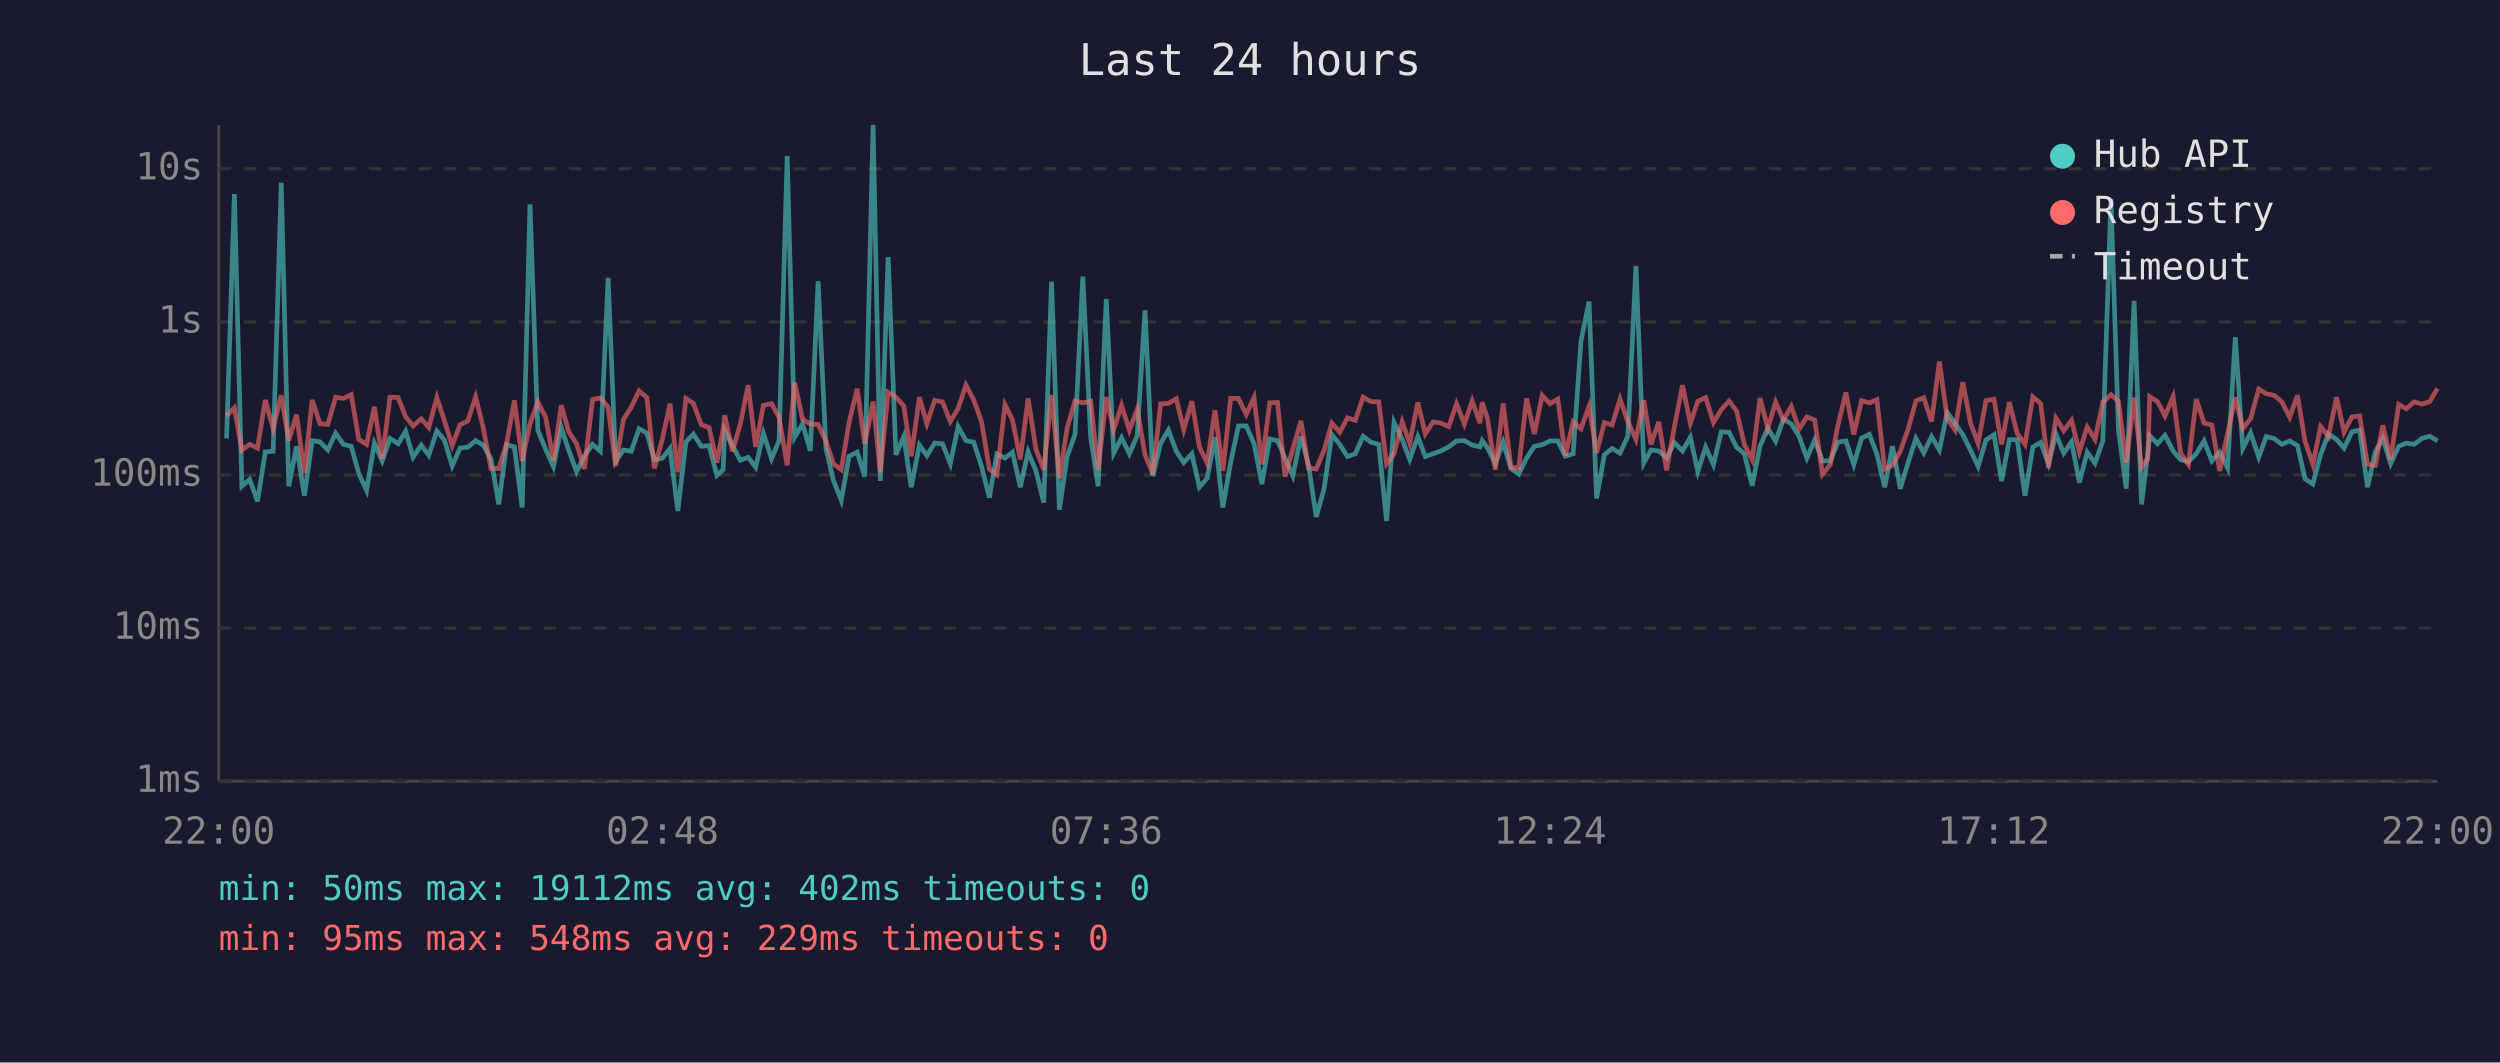
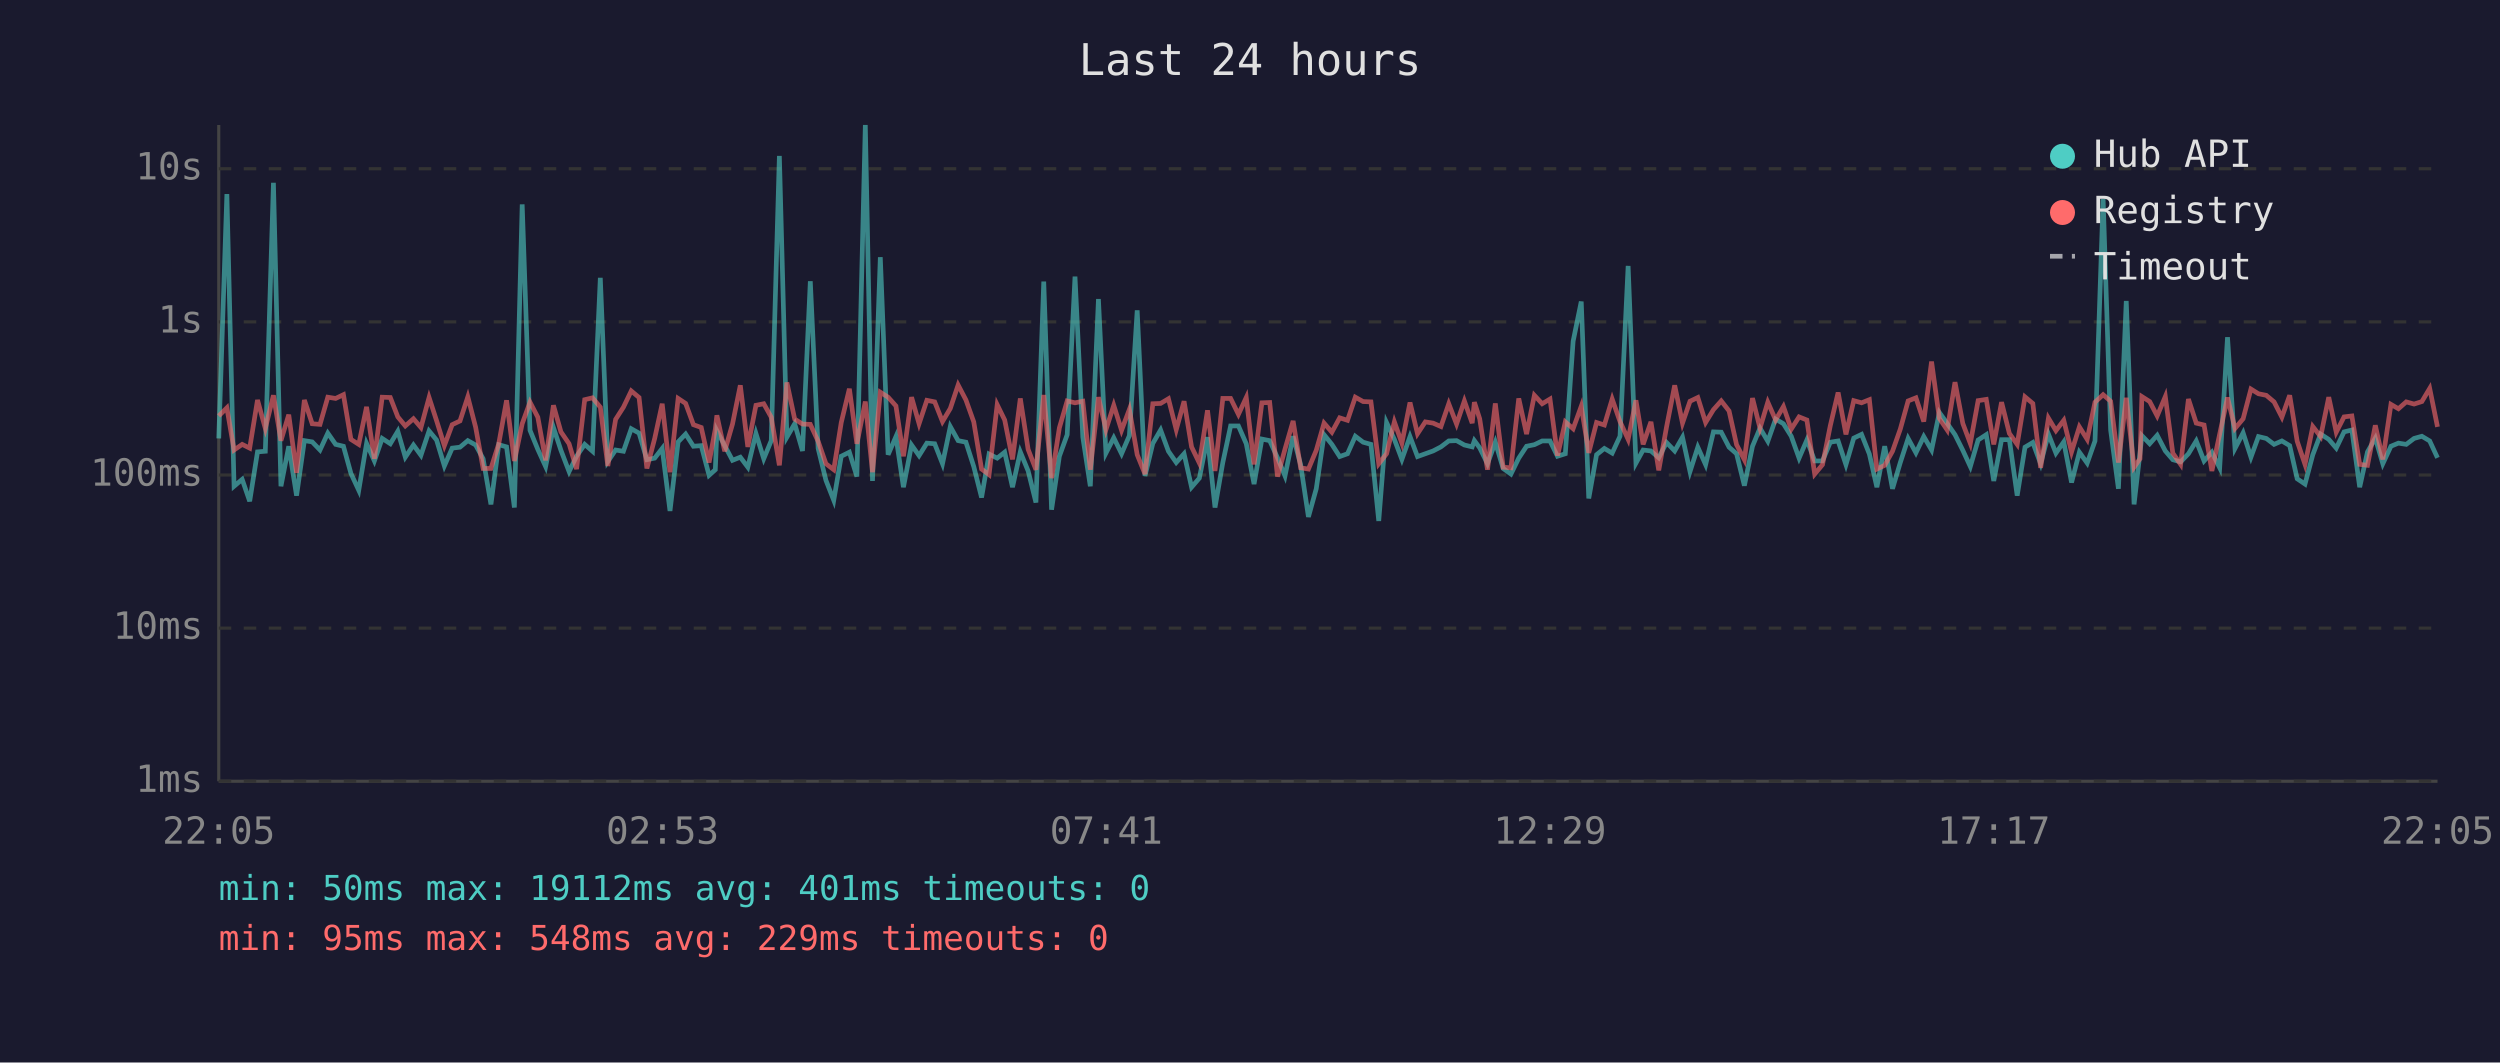
<svg xmlns="http://www.w3.org/2000/svg" viewBox="0 0 800 340" font-family="monospace" font-size="12">
  <rect width="800" height="340" fill="#1a1a2e" />
  <text x="400" y="24" fill="#e0e0e0" font-size="14" text-anchor="middle">Last 24 hours</text>
  <line x1="70" y1="40" x2="70" y2="250" stroke="#444" stroke-width="1" />
  <line x1="70" y1="250" x2="780" y2="250" stroke="#444" stroke-width="1" />
  <line x1="70" y1="250" x2="780" y2="250" stroke="#333" stroke-width="1" stroke-dasharray="4" />
  <text x="65" y="250" fill="#888" text-anchor="end" dominant-baseline="middle">1ms</text>
  <line x1="70" y1="201" x2="780" y2="201" stroke="#333" stroke-width="1" stroke-dasharray="4" />
  <text x="65" y="201" fill="#888" text-anchor="end" dominant-baseline="middle">10ms</text>
  <line x1="70" y1="152" x2="780" y2="152" stroke="#333" stroke-width="1" stroke-dasharray="4" />
  <text x="65" y="152" fill="#888" text-anchor="end" dominant-baseline="middle">100ms</text>
  <line x1="70" y1="103" x2="780" y2="103" stroke="#333" stroke-width="1" stroke-dasharray="4" />
  <text x="65" y="103" fill="#888" text-anchor="end" dominant-baseline="middle">1s</text>
  <line x1="70" y1="54" x2="780" y2="54" stroke="#333" stroke-width="1" stroke-dasharray="4" />
  <text x="65" y="54" fill="#888" text-anchor="end" dominant-baseline="middle">10s</text>
-   <text x="70" y="270" fill="#888" text-anchor="middle">22:00</text>
-   <text x="212" y="270" fill="#888" text-anchor="middle">02:48</text>
-   <text x="354" y="270" fill="#888" text-anchor="middle">07:36</text>
-   <text x="496" y="270" fill="#888" text-anchor="middle">12:24</text>
-   <text x="638" y="270" fill="#888" text-anchor="middle">17:12</text>
-   <text x="780" y="270" fill="#888" text-anchor="middle">22:00</text>
-   <polyline points="72.5,140.3 75.0,62.1 77.4,155.6 79.9,153.4 82.4,160.4 84.9,144.6 87.4,144.4 90.0,58.5 92.4,155.6 94.9,142.8 97.4,158.6 99.9,141.0 102.4,141.4 104.9,144.0 107.4,138.6 109.9,142.2 112.4,142.8 114.8,151.5 117.3,156.9 119.8,141.9 122.3,147.5 124.8,140.3 127.4,142.0 129.8,138.0 132.2,146.3 134.8,142.4 137.2,145.7 139.8,137.9 142.2,140.8 144.7,149.1 147.2,143.4 149.7,143.1 152.2,141.0 154.6,142.4 157.1,146.8 159.6,161.4 162.1,142.3 164.6,143.0 167.1,162.4 169.6,65.4 172.1,137.7 174.6,143.8 177.1,149.3 179.6,136.8 182.0,144.1 184.5,150.9 187.0,146.0 189.6,142.2 192.1,144.4 194.6,88.9 197.0,147.7 199.5,144.0 202.0,144.4 204.5,137.2 207.0,138.6 209.4,147.1 212.0,146.6 214.4,143.5 216.9,163.5 219.5,141.4 221.9,138.9 224.4,142.8 226.9,142.6 229.4,152.1 231.4,150.3 231.9,137.8 234.4,142.6 236.9,147.3 239.4,146.3 241.8,149.5 244.3,138.7 246.9,146.8 249.3,141.0 251.9,49.9 254.3,139.9 256.8,135.6 259.3,144.3 261.8,90.0 264.3,143.5 266.7,153.7 269.2,160.1 271.7,146.0 274.3,144.7 276.7,152.5 279.4,40.0 281.7,153.9 284.2,82.3 286.7,145.5 289.2,139.7 291.6,155.9 294.2,142.4 296.6,145.8 299.1,141.8 301.6,142.0 304.1,148.4 306.6,136.5 309.1,141.0 311.6,141.5 314.1,149.3 316.6,159.2 319.0,145.3 321.6,146.6 324.0,144.7 326.5,155.9 329.0,144.6 331.5,150.7 334.0,160.8 336.5,90.1 339.0,163.1 341.5,146.0 344.0,139.1 346.5,88.5 349.0,139.9 351.4,155.6 354.0,95.7 356.4,145.0 358.9,140.1 361.4,145.2 363.9,139.4 366.4,99.3 368.9,152.3 371.4,141.9 373.9,137.6 376.4,144.4 378.8,148.0 381.4,145.2 383.8,155.9 386.3,153.0 388.8,139.9 391.3,162.4 393.8,148.0 396.3,136.3 398.8,136.3 401.3,142.0 403.8,154.9 406.3,140.5 408.8,141.0 411.2,146.5 413.7,152.3 416.3,139.6 418.7,148.7 421.2,165.4 423.7,156.4 426.2,139.1 428.7,142.2 431.2,146.1 433.7,145.2 436.2,139.6 438.7,141.5 441.2,142.2 443.7,166.7 446.1,135.2 448.7,140.6 451.1,147.0 453.7,139.7 456.1,146.1 458.6,145.2 461.1,144.3 463.6,143.0 466.1,141.1 468.6,141.0 471.1,142.4 473.6,143.0 474.3,141.0 476.0,143.3 478.5,148.4 481.0,141.5 483.5,149.9 486.0,151.7 488.5,146.6 491.0,142.8 493.5,142.3 496.0,141.1 498.5,141.1 500.9,146.0 503.4,145.2 505.9,109.2 508.5,96.5 510.9,159.5 513.4,145.5 515.9,143.5 518.4,145.0 520.9,139.6 523.5,85.1 526.0,148.2 528.3,144.0 530.8,144.3 533.3,146.5 535.8,141.6 538.4,144.3 540.9,139.9 543.3,150.9 545.8,143.1 548.3,148.7 550.8,138.2 553.3,138.3 555.7,143.1 558.2,145.2 560.7,155.4 563.2,142.8 565.7,137.0 568.2,141.2 570.7,134.1 573.2,135.6 575.7,139.6 578.2,146.6 580.7,140.8 583.2,147.5 585.7,147.5 588.1,141.5 590.7,141.1 593.2,148.7 595.7,140.2 598.2,139.0 600.6,145.3 603.1,155.9 605.6,142.8 608.1,156.4 610.6,148.0 613.1,140.3 615.6,144.9 618.1,139.7 620.6,144.0 623.1,132.0 625.6,135.5 628.1,139.1 630.6,144.1 633.0,149.3 635.5,140.8 638.1,139.1 640.5,153.9 643.0,140.7 645.5,140.7 648.0,158.6 650.5,143.1 653.0,141.6 655.5,148.4 657.9,138.9 660.4,145.0 662.9,141.4 665.4,154.4 667.9,144.7 670.4,148.2 672.9,141.1 675.5,63.7 677.9,137.6 680.4,156.4 682.9,96.3 685.3,161.4 687.3,144.9 687.9,139.4 690.4,142.0 692.8,139.3 695.4,144.3 697.8,147.1 700.3,147.8 702.8,145.2 705.3,141.1 707.8,147.5 710.3,144.7 712.8,149.7 715.3,107.9 717.7,143.5 720.2,138.5 722.8,146.3 725.2,139.7 727.7,140.3 730.2,142.2 732.7,141.1 735.2,142.6 737.6,153.2 740.1,154.9 742.6,145.5 745.1,138.9 747.7,140.6 750.1,143.4 752.6,138.2 755.1,137.6 757.6,155.9 760.1,144.6 762.5,140.2 765.0,148.4 767.6,142.8 770.0,141.8 772.5,142.2 775.0,140.3 777.5,139.6 780.0,141.1" fill="none" stroke="#4ecdc4" stroke-width="1.5" opacity="0.6" />
-   <polyline points="72.5,133.1 75.0,130.5 77.4,144.0 79.9,142.2 82.4,143.4 84.9,128.0 87.4,137.1 90.0,126.5 92.4,141.0 94.9,132.7 97.4,151.3 99.9,128.0 102.4,135.6 104.9,135.8 107.4,127.1 109.9,127.5 112.4,126.3 114.8,140.6 117.3,142.2 119.8,130.2 122.3,146.8 124.8,127.1 127.4,127.2 129.8,133.4 132.2,136.3 134.8,134.0 137.2,136.8 139.8,127.2 142.2,134.6 144.7,142.6 147.2,135.9 149.7,134.7 152.2,127.0 154.6,136.7 157.1,149.9 159.6,149.9 162.1,142.0 164.6,128.1 167.1,147.5 169.6,135.6 172.1,128.7 174.6,133.5 177.1,147.3 179.6,129.7 182.0,138.2 184.5,142.0 187.0,150.1 189.6,127.9 192.1,127.3 194.6,130.3 197.0,149.1 199.5,134.2 202.0,130.3 204.5,125.1 207.0,127.2 209.4,149.9 212.0,140.3 214.4,129.2 216.9,151.1 219.5,127.5 221.9,129.1 224.4,135.9 226.9,136.8 229.4,148.0 231.4,137.3 231.9,132.9 234.4,144.4 236.9,135.7 239.4,123.3 241.8,143.0 244.3,129.7 246.9,129.2 249.3,133.5 251.9,148.9 254.3,122.4 256.8,134.1 259.3,135.7 261.8,135.8 264.3,141.2 266.7,148.4 269.2,150.3 271.7,135.2 274.3,124.4 276.7,142.0 279.4,128.5 281.7,151.1 284.2,125.5 286.7,127.1 289.2,129.9 291.6,146.0 294.2,127.1 296.6,135.6 299.1,128.1 301.6,128.6 304.1,134.9 306.6,130.7 309.1,123.2 311.6,128.0 314.1,135.0 316.6,150.1 319.0,151.9 321.6,129.5 324.0,134.4 326.5,147.0 329.0,127.5 331.5,143.8 334.0,150.3 336.5,126.4 339.0,153.0 341.5,136.9 344.0,128.3 346.5,128.9 349.0,128.4 351.4,150.3 354.0,127.1 356.4,137.5 358.9,129.7 361.4,137.7 363.9,131.0 366.4,145.5 368.9,151.7 371.4,129.2 373.9,129.1 376.4,127.6 378.8,137.5 381.4,128.4 383.8,143.0 386.3,148.2 388.8,131.3 391.3,150.7 393.8,127.5 396.3,127.5 398.8,132.6 401.3,127.2 403.8,148.6 406.3,128.9 408.8,128.8 411.2,152.5 413.7,143.7 416.3,134.7 418.7,149.7 421.2,150.1 423.7,144.1 426.2,135.4 428.7,138.3 431.2,133.7 433.7,134.5 436.2,127.1 438.7,128.5 441.2,128.6 443.7,148.4 446.1,145.2 448.7,135.0 451.1,141.8 453.7,128.8 456.1,138.8 458.6,135.0 461.1,135.4 463.6,136.5 466.1,129.2 468.6,135.7 471.1,128.3 473.6,135.4 474.3,128.7 476.0,134.0 478.5,150.3 481.0,129.1 483.5,149.5 486.0,149.7 488.5,127.5 491.0,138.9 493.5,126.5 496.0,129.2 498.5,127.7 500.9,145.8 503.4,135.0 505.9,137.2 508.5,130.0 510.9,144.9 513.4,135.2 515.9,136.0 518.4,127.7 520.9,134.9 523.5,140.6 526.0,128.1 528.3,142.2 530.8,135.0 533.3,150.5 535.8,136.6 538.4,123.3 540.9,135.4 543.3,128.4 545.8,127.2 548.3,135.2 550.8,131.1 553.3,128.3 555.7,131.5 558.2,142.3 560.7,147.1 563.2,127.4 565.7,137.0 568.2,128.7 570.7,134.4 573.2,130.1 575.7,137.3 578.2,133.4 580.7,134.4 583.2,151.7 585.7,148.7 588.1,136.2 590.7,125.6 593.2,139.0 595.7,128.2 598.2,128.9 600.6,127.9 603.1,150.1 605.6,148.9 608.1,144.4 610.6,137.3 613.1,128.3 615.6,127.3 618.1,134.9 620.6,115.7 623.1,133.9 625.6,137.6 628.1,122.3 630.6,135.5 633.0,141.9 635.5,128.2 638.1,127.8 640.5,142.2 643.0,128.7 645.5,138.7 648.0,142.2 650.5,127.0 653.0,129.1 655.5,149.7 657.9,133.8 660.4,137.8 662.9,134.5 665.4,144.6 667.9,136.6 670.4,140.6 672.9,128.7 675.5,126.3 677.9,128.4 680.4,148.0 682.9,127.3 685.3,149.5 687.3,146.8 687.9,126.9 690.4,128.5 692.8,133.1 695.4,126.9 697.8,145.0 700.3,148.6 702.8,127.7 705.3,135.4 707.8,136.0 710.3,150.7 712.8,138.9 715.3,127.2 717.7,137.1 720.2,134.0 722.8,124.5 725.2,126.0 727.7,126.5 730.2,128.6 732.7,133.5 735.2,126.5 737.6,141.2 740.1,148.6 742.6,136.5 745.1,139.7 747.7,127.1 750.1,138.3 752.6,133.4 755.1,133.1 757.6,148.6 760.1,148.9 762.5,136.1 765.0,147.0 767.6,129.4 770.0,130.8 772.5,128.6 775.0,129.3 777.5,128.5 780.0,124.3" fill="none" stroke="#ff6b6b" stroke-width="1.5" opacity="0.6" />
+   <text x="70" y="270" fill="#888" text-anchor="middle">22:05</text>
+   <text x="212" y="270" fill="#888" text-anchor="middle">02:53</text>
+   <text x="354" y="270" fill="#888" text-anchor="middle">07:41</text>
+   <text x="496" y="270" fill="#888" text-anchor="middle">12:29</text>
+   <text x="638" y="270" fill="#888" text-anchor="middle">17:17</text>
+   <text x="780" y="270" fill="#888" text-anchor="middle">22:05</text>
+   <polyline points="70.0,140.3 72.6,62.1 74.9,155.6 77.5,153.4 79.9,160.4 82.4,144.6 84.9,144.4 87.5,58.5 89.9,155.6 92.4,142.8 94.9,158.6 97.4,141.0 99.9,141.4 102.4,144.0 104.9,138.6 107.4,142.2 109.9,142.8 112.3,151.5 114.8,156.9 117.3,141.9 119.8,147.5 122.3,140.3 124.9,142.0 127.3,138.0 129.7,146.3 132.3,142.4 134.7,145.7 137.3,137.9 139.7,140.8 142.2,149.1 144.7,143.4 147.2,143.1 149.7,141.0 152.2,142.4 154.6,146.8 157.1,161.4 159.6,142.3 162.1,143.0 164.6,162.4 167.1,65.4 169.6,137.7 172.1,143.8 174.6,149.3 177.1,136.8 179.5,144.1 182.1,150.9 184.5,146.0 187.1,142.2 189.6,144.4 192.1,88.9 194.5,147.7 197.0,144.0 199.5,144.4 202.0,137.2 204.5,138.6 207.0,147.1 209.5,146.6 211.9,143.5 214.4,163.5 217.0,141.4 219.4,138.9 221.9,142.8 224.4,142.6 226.9,152.1 228.9,150.3 229.4,137.8 231.9,142.6 234.4,147.3 236.9,146.3 239.3,149.5 241.9,138.7 244.4,146.8 246.8,141.0 249.4,49.9 251.8,139.9 254.3,135.6 256.8,144.3 259.3,90.0 261.8,143.5 264.3,153.7 266.8,160.1 269.2,146.0 271.8,144.7 274.2,152.5 276.9,40.0 279.2,153.9 281.7,82.3 284.2,145.5 286.7,139.7 289.1,155.9 291.7,142.4 294.1,145.8 296.6,141.8 299.1,142.0 301.6,148.4 304.1,136.5 306.6,141.0 309.1,141.5 311.6,149.3 314.1,159.2 316.5,145.3 319.1,146.6 321.5,144.7 324.0,155.9 326.5,144.6 329.0,150.7 331.5,160.8 334.0,90.1 336.5,163.1 339.0,146.0 341.5,139.1 344.0,88.5 346.5,139.9 348.9,155.6 351.5,95.7 353.9,145.0 356.4,140.1 358.9,145.2 361.4,139.4 363.9,99.3 366.4,152.3 368.9,141.9 371.4,137.6 373.9,144.4 376.4,148.0 378.9,145.2 381.3,155.9 383.8,153.0 386.4,139.9 388.8,162.4 391.3,148.0 393.8,136.3 396.3,136.3 398.8,142.0 401.3,154.9 403.8,140.5 406.3,141.0 408.8,146.5 411.2,152.3 413.8,139.6 416.2,148.7 418.7,165.4 421.2,156.4 423.7,139.1 426.2,142.2 428.7,146.1 431.2,145.2 433.7,139.6 436.2,141.5 438.7,142.2 441.2,166.7 443.7,135.2 446.2,140.6 448.6,147.0 451.2,139.7 453.6,146.1 456.1,145.2 458.6,144.3 461.1,143.0 463.6,141.1 466.1,141.0 468.6,142.4 471.1,143.0 471.8,141.0 473.5,143.3 476.0,148.4 478.5,141.5 481.0,149.9 483.5,151.7 486.0,146.6 488.5,142.8 491.0,142.3 493.5,141.1 496.0,141.1 498.4,146.0 500.9,145.2 503.4,109.2 506.0,96.5 508.4,159.5 510.9,145.5 513.4,143.5 515.9,145.0 518.4,139.6 521.0,85.1 523.5,148.2 525.8,144.0 528.3,144.3 530.8,146.5 533.3,141.6 535.9,144.3 538.4,139.9 540.8,150.9 543.3,143.1 545.8,148.7 548.3,138.2 550.8,138.3 553.3,143.1 555.7,145.2 558.2,155.4 560.8,142.8 563.2,137.0 565.7,141.2 568.2,134.1 570.7,135.6 573.2,139.6 575.7,146.6 578.2,140.8 580.7,147.5 583.2,147.5 585.7,141.5 588.2,141.1 590.7,148.7 593.2,140.2 595.7,139.0 598.2,145.3 600.6,155.9 603.1,142.8 605.6,156.4 608.1,148.0 610.6,140.3 613.1,144.9 615.6,139.7 618.1,144.0 620.6,132.0 623.1,135.5 625.6,139.1 628.1,144.1 630.5,149.3 633.0,140.8 635.6,139.1 638.0,153.9 640.5,140.7 643.0,140.7 645.5,158.6 648.0,143.1 650.5,141.6 653.0,148.4 655.5,138.9 657.9,145.0 660.4,141.4 662.9,154.4 665.4,144.7 667.9,148.2 670.4,141.1 673.0,63.7 675.4,137.6 677.9,156.4 680.4,96.3 682.9,161.4 684.8,144.9 685.4,139.4 687.9,142.0 690.3,139.3 692.9,144.3 695.3,147.1 697.8,147.8 700.3,145.2 702.8,141.1 705.3,147.5 707.8,144.7 710.3,149.7 712.8,107.9 715.2,143.5 717.8,138.5 720.3,146.3 722.7,139.7 725.2,140.3 727.7,142.2 730.2,141.1 732.7,142.6 735.1,153.2 737.6,154.9 740.1,145.5 742.6,138.9 745.2,140.6 747.6,143.4 750.1,138.2 752.6,137.6 755.1,155.9 757.6,144.6 760.1,140.2 762.5,148.4 765.1,142.8 767.5,141.8 770.0,142.2 772.5,140.3 775.0,139.6 777.5,141.1 780.0,146.5" fill="none" stroke="#4ecdc4" stroke-width="1.5" opacity="0.6" />
+   <polyline points="70.0,133.1 72.6,130.5 74.9,144.0 77.5,142.2 79.9,143.4 82.4,128.0 84.9,137.1 87.5,126.5 89.9,141.0 92.4,132.7 94.9,151.3 97.4,128.0 99.9,135.6 102.4,135.8 104.9,127.1 107.4,127.5 109.9,126.3 112.3,140.6 114.8,142.2 117.3,130.2 119.8,146.8 122.3,127.1 124.9,127.2 127.3,133.4 129.7,136.3 132.3,134.0 134.7,136.8 137.3,127.2 139.7,134.6 142.2,142.6 144.7,135.9 147.2,134.7 149.7,127.0 152.2,136.7 154.6,149.9 157.1,149.9 159.6,142.0 162.1,128.1 164.6,147.5 167.1,135.6 169.6,128.7 172.1,133.5 174.6,147.3 177.1,129.7 179.5,138.2 182.1,142.0 184.5,150.1 187.1,127.9 189.6,127.3 192.1,130.3 194.5,149.1 197.0,134.2 199.5,130.3 202.0,125.1 204.5,127.2 207.0,149.9 209.5,140.3 211.9,129.2 214.4,151.1 217.0,127.5 219.4,129.1 221.9,135.9 224.4,136.8 226.9,148.0 228.9,137.3 229.4,132.9 231.9,144.4 234.4,135.7 236.9,123.3 239.3,143.0 241.9,129.7 244.4,129.2 246.8,133.5 249.4,148.9 251.8,122.4 254.3,134.1 256.8,135.7 259.3,135.8 261.8,141.2 264.3,148.4 266.8,150.3 269.2,135.2 271.8,124.4 274.2,142.0 276.9,128.5 279.2,151.1 281.7,125.5 284.2,127.1 286.7,129.9 289.1,146.0 291.7,127.1 294.1,135.6 296.6,128.1 299.1,128.6 301.6,134.9 304.1,130.7 306.6,123.2 309.1,128.0 311.6,135.0 314.1,150.1 316.5,151.9 319.1,129.5 321.5,134.4 324.0,147.0 326.5,127.5 329.0,143.8 331.5,150.3 334.0,126.4 336.5,153.0 339.0,136.9 341.5,128.3 344.0,128.9 346.5,128.4 348.9,150.3 351.5,127.1 353.9,137.5 356.4,129.7 358.9,137.7 361.4,131.0 363.9,145.5 366.4,151.7 368.9,129.2 371.4,129.1 373.9,127.6 376.4,137.5 378.9,128.4 381.3,143.0 383.8,148.2 386.4,131.3 388.8,150.7 391.3,127.5 393.8,127.5 396.3,132.6 398.8,127.2 401.3,148.6 403.8,128.9 406.3,128.8 408.8,152.5 411.2,143.7 413.8,134.7 416.2,149.7 418.7,150.1 421.2,144.1 423.7,135.4 426.2,138.3 428.7,133.7 431.2,134.5 433.7,127.1 436.2,128.5 438.7,128.6 441.2,148.4 443.7,145.2 446.2,135.0 448.6,141.8 451.2,128.8 453.6,138.8 456.1,135.0 458.6,135.4 461.1,136.5 463.6,129.2 466.1,135.7 468.6,128.3 471.1,135.4 471.8,128.7 473.5,134.0 476.0,150.3 478.5,129.1 481.0,149.5 483.5,149.7 486.0,127.5 488.5,138.9 491.0,126.5 493.5,129.2 496.0,127.7 498.4,145.8 500.9,135.0 503.4,137.2 506.0,130.0 508.4,144.9 510.9,135.2 513.4,136.0 515.9,127.7 518.4,134.9 521.0,140.6 523.5,128.1 525.8,142.2 528.3,135.0 530.8,150.5 533.3,136.6 535.9,123.3 538.4,135.4 540.8,128.4 543.3,127.2 545.8,135.2 548.3,131.1 550.8,128.3 553.3,131.5 555.7,142.3 558.2,147.1 560.8,127.4 563.2,137.0 565.7,128.7 568.2,134.4 570.7,130.1 573.2,137.3 575.7,133.4 578.2,134.4 580.7,151.7 583.2,148.7 585.7,136.2 588.2,125.6 590.7,139.0 593.2,128.2 595.7,128.9 598.2,127.9 600.6,150.1 603.1,148.9 605.6,144.4 608.1,137.3 610.6,128.3 613.1,127.3 615.6,134.9 618.1,115.7 620.6,133.9 623.1,137.6 625.6,122.3 628.1,135.5 630.5,141.9 633.0,128.2 635.6,127.8 638.0,142.2 640.5,128.7 643.0,138.7 645.5,142.2 648.0,127.0 650.5,129.1 653.0,149.7 655.5,133.8 657.9,137.8 660.4,134.5 662.9,144.6 665.4,136.6 667.9,140.6 670.4,128.7 673.0,126.3 675.4,128.4 677.9,148.0 680.4,127.3 682.9,149.5 684.8,146.8 685.4,126.9 687.9,128.5 690.3,133.1 692.9,126.9 695.3,145.0 697.8,148.6 700.3,127.7 702.8,135.4 705.3,136.0 707.8,150.7 710.3,138.9 712.8,127.2 715.2,137.1 717.8,134.0 720.3,124.5 722.7,126.0 725.2,126.5 727.7,128.6 730.2,133.5 732.7,126.5 735.1,141.2 737.6,148.6 740.1,136.5 742.6,139.7 745.2,127.1 747.6,138.3 750.1,133.4 752.6,133.1 755.1,148.6 757.6,148.9 760.1,136.1 762.5,147.0 765.1,129.4 767.5,130.8 770.0,128.6 772.5,129.3 775.0,128.5 777.5,124.3 780.0,136.6" fill="none" stroke="#ff6b6b" stroke-width="1.5" opacity="0.6" />
  <circle cx="660" cy="50" r="4" fill="#4ecdc4" />
  <text x="670" y="50" fill="#e0e0e0" dominant-baseline="middle">Hub API</text>
  <circle cx="660" cy="68" r="4" fill="#ff6b6b" />
  <text x="670" y="68" fill="#e0e0e0" dominant-baseline="middle">Registry</text>
  <line x1="656" y1="82" x2="664" y2="82" stroke="#e0e0e0" stroke-width="1.5" stroke-dasharray="4,3" opacity="0.7" />
  <text x="670" y="86" fill="#e0e0e0" dominant-baseline="middle">Timeout</text>
-   <text x="70" y="288" fill="#4ecdc4" font-size="11">min: 50ms  max: 19112ms  avg: 402ms  timeouts: 0</text>
+   <text x="70" y="288" fill="#4ecdc4" font-size="11">min: 50ms  max: 19112ms  avg: 401ms  timeouts: 0</text>
  <text x="70" y="304" fill="#ff6b6b" font-size="11">min: 95ms  max: 548ms  avg: 229ms  timeouts: 0</text>
</svg>
